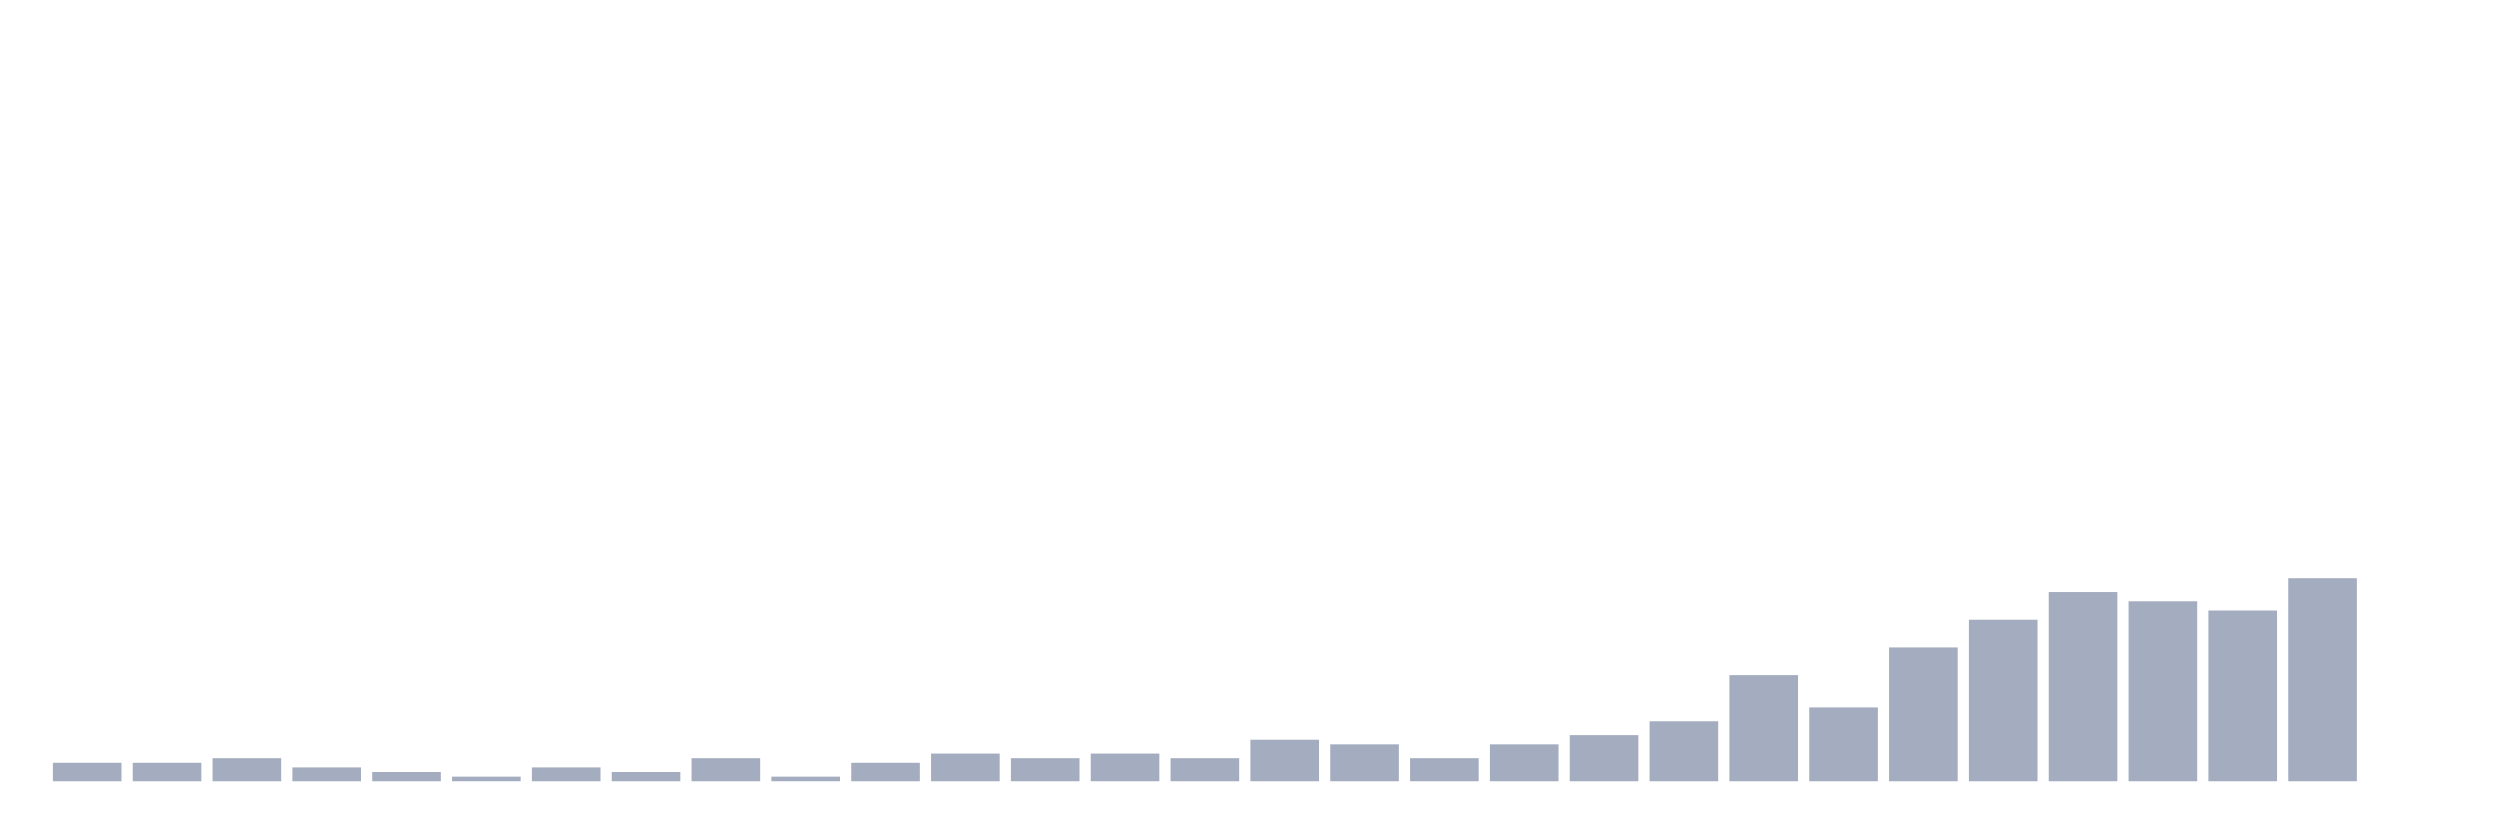
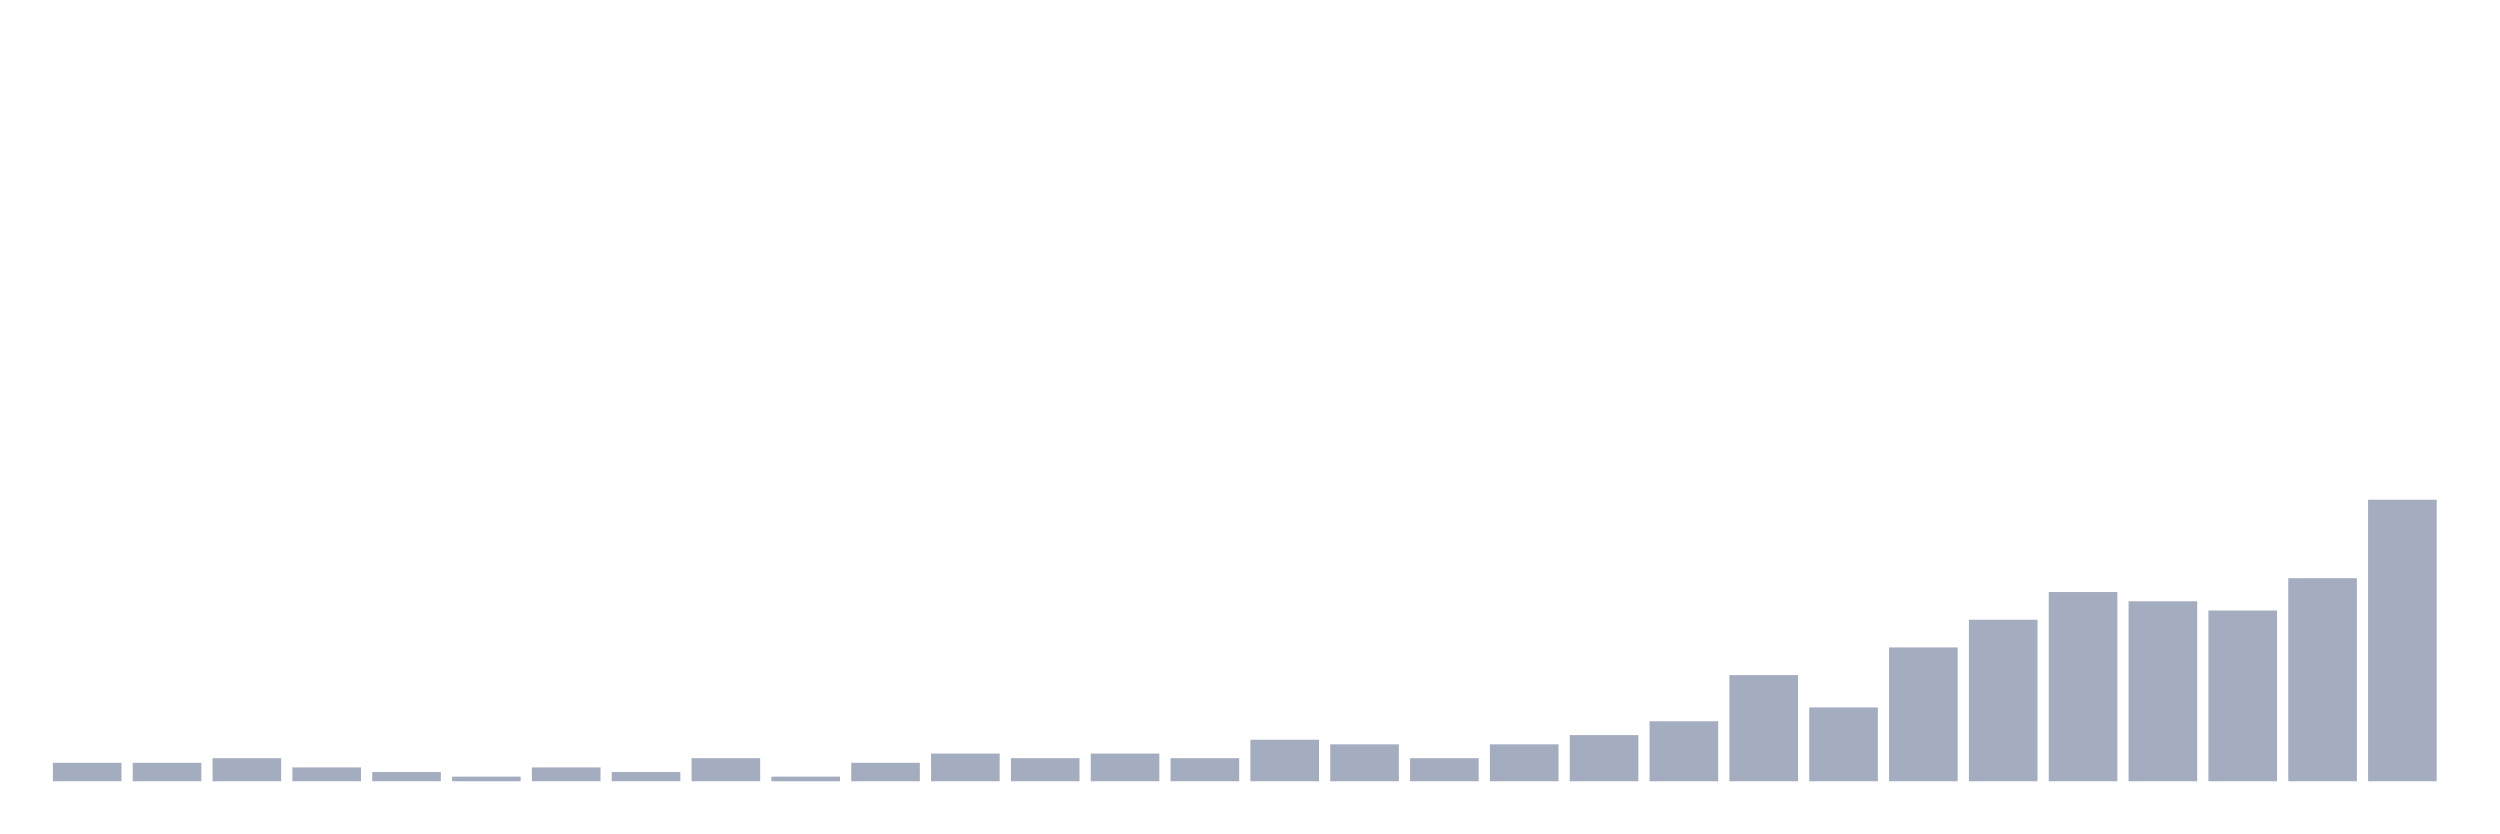
<svg xmlns="http://www.w3.org/2000/svg" viewBox="0 0 480 160">
  <g transform="translate(10,10)">
    <rect class="bar" x="0.153" width="13.175" y="136.456" height="3.544" fill="rgb(164,173,192)" />
    <rect class="bar" x="15.482" width="13.175" y="136.456" height="3.544" fill="rgb(164,173,192)" />
    <rect class="bar" x="30.81" width="13.175" y="135.57" height="4.43" fill="rgb(164,173,192)" />
    <rect class="bar" x="46.138" width="13.175" y="137.342" height="2.658" fill="rgb(164,173,192)" />
    <rect class="bar" x="61.466" width="13.175" y="138.228" height="1.772" fill="rgb(164,173,192)" />
    <rect class="bar" x="76.794" width="13.175" y="139.114" height="0.886" fill="rgb(164,173,192)" />
    <rect class="bar" x="92.123" width="13.175" y="137.342" height="2.658" fill="rgb(164,173,192)" />
    <rect class="bar" x="107.451" width="13.175" y="138.228" height="1.772" fill="rgb(164,173,192)" />
    <rect class="bar" x="122.779" width="13.175" y="135.57" height="4.43" fill="rgb(164,173,192)" />
    <rect class="bar" x="138.107" width="13.175" y="139.114" height="0.886" fill="rgb(164,173,192)" />
    <rect class="bar" x="153.436" width="13.175" y="136.456" height="3.544" fill="rgb(164,173,192)" />
    <rect class="bar" x="168.764" width="13.175" y="134.684" height="5.316" fill="rgb(164,173,192)" />
    <rect class="bar" x="184.092" width="13.175" y="135.57" height="4.43" fill="rgb(164,173,192)" />
    <rect class="bar" x="199.42" width="13.175" y="134.684" height="5.316" fill="rgb(164,173,192)" />
    <rect class="bar" x="214.748" width="13.175" y="135.57" height="4.43" fill="rgb(164,173,192)" />
    <rect class="bar" x="230.077" width="13.175" y="132.025" height="7.975" fill="rgb(164,173,192)" />
    <rect class="bar" x="245.405" width="13.175" y="132.911" height="7.089" fill="rgb(164,173,192)" />
    <rect class="bar" x="260.733" width="13.175" y="135.57" height="4.43" fill="rgb(164,173,192)" />
    <rect class="bar" x="276.061" width="13.175" y="132.911" height="7.089" fill="rgb(164,173,192)" />
    <rect class="bar" x="291.39" width="13.175" y="131.139" height="8.861" fill="rgb(164,173,192)" />
    <rect class="bar" x="306.718" width="13.175" y="128.481" height="11.519" fill="rgb(164,173,192)" />
    <rect class="bar" x="322.046" width="13.175" y="119.62" height="20.38" fill="rgb(164,173,192)" />
    <rect class="bar" x="337.374" width="13.175" y="125.823" height="14.177" fill="rgb(164,173,192)" />
    <rect class="bar" x="352.702" width="13.175" y="114.304" height="25.696" fill="rgb(164,173,192)" />
    <rect class="bar" x="368.031" width="13.175" y="108.987" height="31.013" fill="rgb(164,173,192)" />
    <rect class="bar" x="383.359" width="13.175" y="103.671" height="36.329" fill="rgb(164,173,192)" />
    <rect class="bar" x="398.687" width="13.175" y="105.443" height="34.557" fill="rgb(164,173,192)" />
    <rect class="bar" x="414.015" width="13.175" y="107.215" height="32.785" fill="rgb(164,173,192)" />
    <rect class="bar" x="429.344" width="13.175" y="101.013" height="38.987" fill="rgb(164,173,192)" />
-     <rect class="bar" x="444.672" width="13.175" y="140" height="0" fill="rgb(164,173,192)" />
+     <rect class="bar" x="444.672" width="13.175" y="85.949" height="54.051" fill="rgb(164,173,192)" />
  </g>
</svg>
